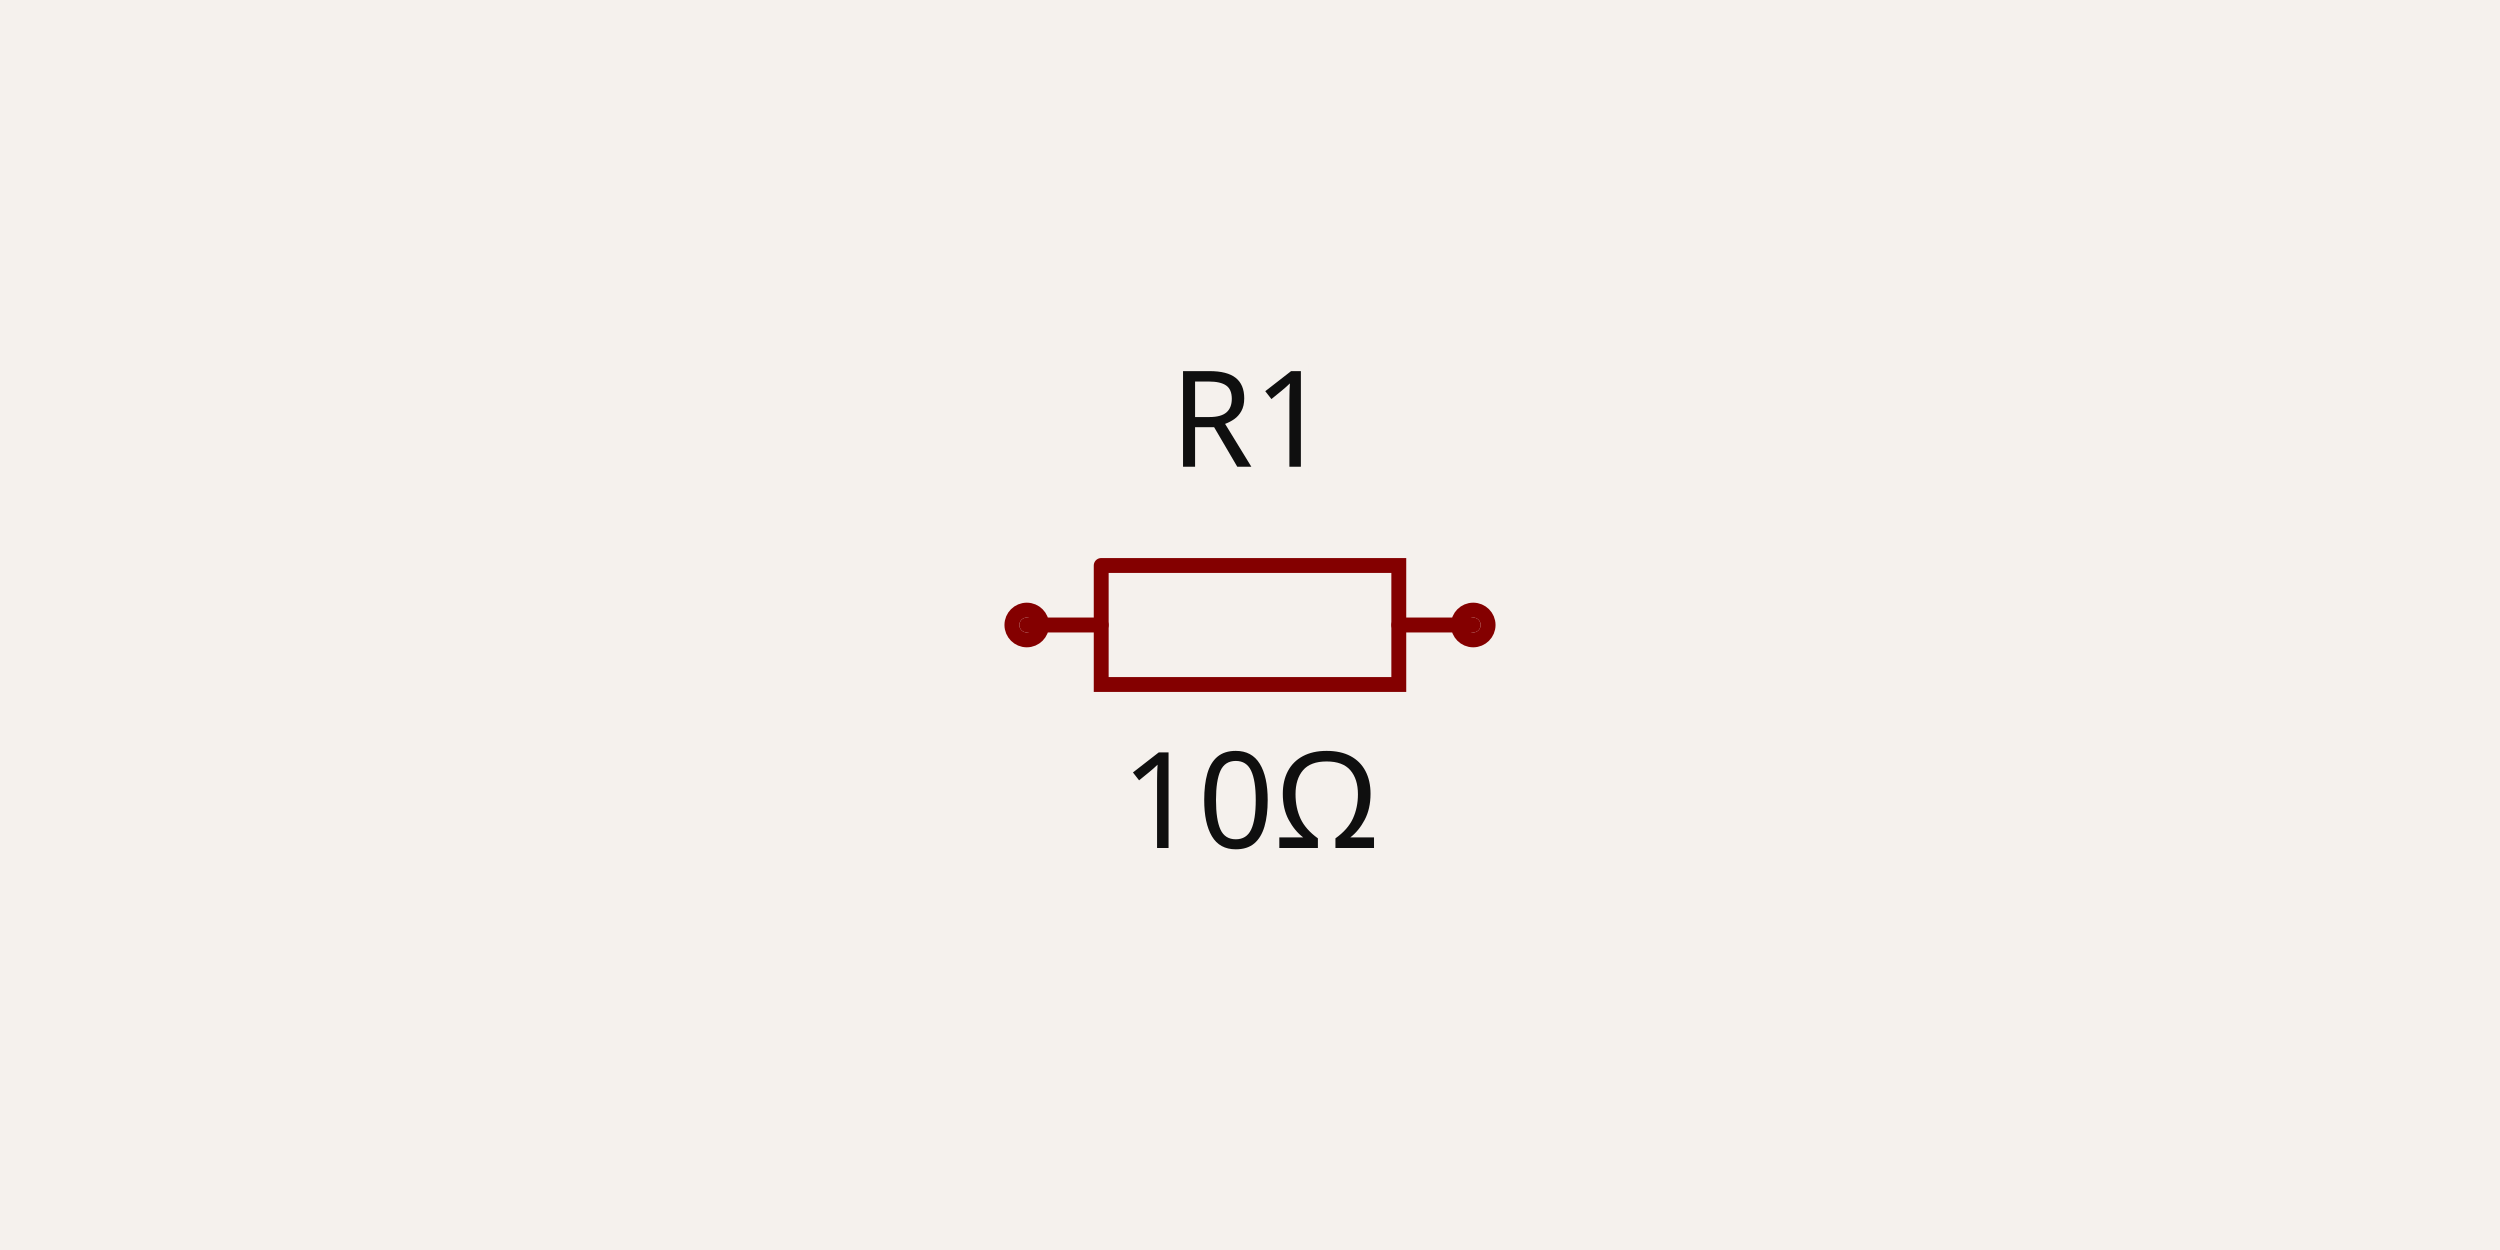
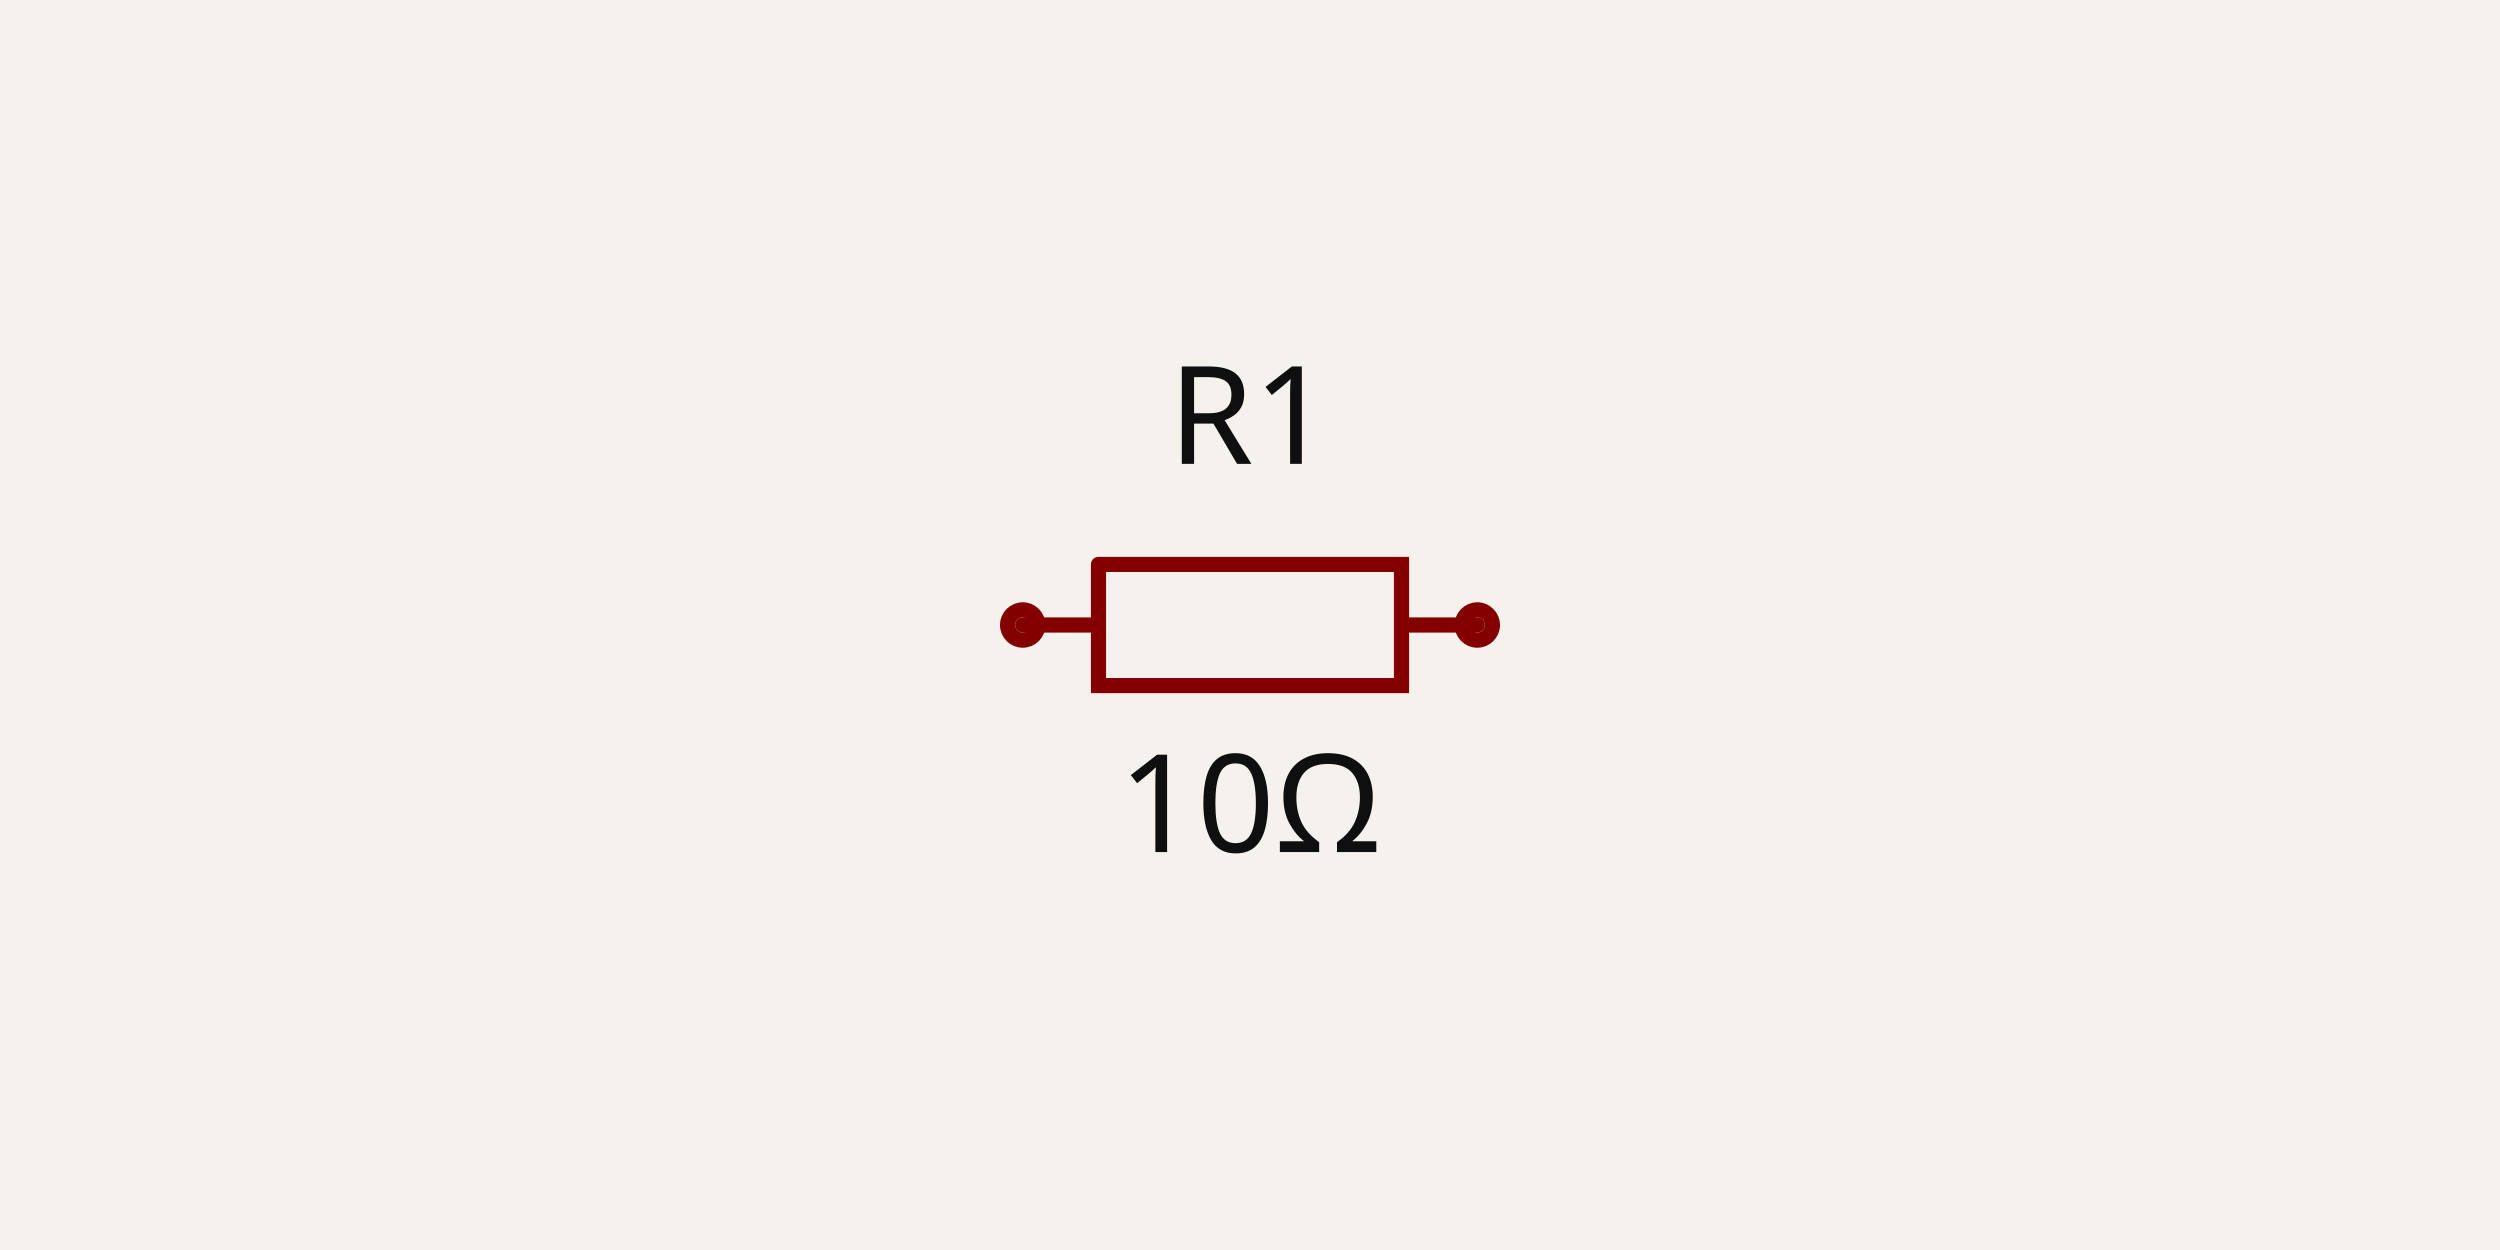
- <svg xmlns="http://www.w3.org/2000/svg" class="tscircuit-schematic" width="1200" height="600" style="background-color: rgb(245, 241, 237)" data-real-to-screen-transform="matrix(357.1428571429,0,0,-357.1428571429,600,300)" data-software-used-string="@tscircuit/core@0.0.1404">
+ <svg xmlns="http://www.w3.org/2000/svg" class="tscircuit-schematic" width="1200" height="600" style="background-color: rgb(245, 241, 237)" data-real-to-screen-transform="matrix(363.6363636364,0,0,-363.6363636364,600,300)" data-software-used-string="@tscircuit/core@0.0.1404">
  <style>
              .boundary { fill: rgb(245, 241, 237); }
              .schematic-boundary { fill: none; stroke: #fff; }
              .component { fill: none; stroke: rgb(132, 0, 0); }
              .chip { fill: rgb(255, 255, 194); stroke: rgb(132, 0, 0); }
              .component-pin { fill: none; stroke: rgb(132, 0, 0); }
              .text { font-family: sans-serif; fill: rgb(0, 150, 0); }
              .pin-number { fill: rgb(169, 0, 0); }
              .port-label { fill: rgb(0, 100, 100); }
              .component-name { fill: rgb(0, 100, 100); }
              
            </style>
  <rect class="boundary" x="0" y="0" width="1200" height="600" />
  <g class="sch-component" data-circuit-json-type="schematic_component" data-schematic-component-id="schematic_component_0">
-     <rect class="component-overlay sch-component-overlay" x="492.857" y="271.436" width="214.286" height="57.129" fill="transparent" />
-     <path class="sch-component-symbol-path" d="M 492.857 300 L 528.579 300" stroke="rgb(132, 0, 0)" fill="none" stroke-width="7.143px" stroke-linecap="round" />
-     <path class="sch-component-symbol-path" d="M 671.421 300 L 707.143 300" stroke="rgb(132, 0, 0)" fill="none" stroke-width="7.143px" stroke-linecap="round" />
-     <path class="sch-component-symbol-path" d="M 528.579 271.436 L 671.421 271.436 L 671.421 328.564 L 528.579 328.564 L 528.579 271.436" stroke="rgb(132, 0, 0)" fill="none" stroke-width="7.143px" stroke-linecap="round" />
-     <text class="sch-component-name sch-component-text" x="600" y="242.857" stroke="rgb(245, 241, 237)" stroke-width="7.143px" paint-order="stroke" fill="rgb(15, 15, 15)" font-family="sans-serif" text-anchor="middle" dominant-baseline="ideographic" font-size="64.286px">R1</text>
-     <text class="sch-component-text" x="600" y="357.143" fill="rgb(15, 15, 15)" font-family="sans-serif" text-anchor="middle" dominant-baseline="hanging" font-size="64.286px">10Ω</text>
-     <circle class="component-pin sch-component-pin" cx="492.857" cy="300" r="7.143px" stroke-width="7.143px" fill="none" stroke="rgb(132, 0, 0)" />
-     <circle class="component-pin sch-component-pin" cx="707.143" cy="300" r="7.143px" stroke-width="7.143px" fill="none" stroke="rgb(132, 0, 0)" />
+     <rect class="component-overlay sch-component-overlay" x="490.909" y="270.916" width="218.182" height="58.167" fill="transparent" />
+     <path class="sch-component-symbol-path" d="M 490.909 300 L 527.28 300" stroke="rgb(132, 0, 0)" fill="none" stroke-width="7.273px" stroke-linecap="round" />
+     <path class="sch-component-symbol-path" d="M 672.72 300 L 709.091 300" stroke="rgb(132, 0, 0)" fill="none" stroke-width="7.273px" stroke-linecap="round" />
+     <path class="sch-component-symbol-path" d="M 527.28 270.916 L 672.72 270.916 L 672.72 329.084 L 527.28 329.084 L 527.28 270.916" stroke="rgb(132, 0, 0)" fill="none" stroke-width="7.273px" stroke-linecap="round" />
+     <text class="sch-component-name sch-component-text" x="600" y="241.818" stroke="rgb(245, 241, 237)" stroke-width="7.273px" paint-order="stroke" fill="rgb(15, 15, 15)" font-family="sans-serif" text-anchor="middle" dominant-baseline="ideographic" font-size="65.455px">R1</text>
+     <text class="sch-component-text" x="600" y="358.182" fill="rgb(15, 15, 15)" font-family="sans-serif" text-anchor="middle" dominant-baseline="hanging" font-size="65.455px">10Ω</text>
+     <circle class="component-pin sch-component-pin" cx="490.909" cy="300" r="7.273px" stroke-width="7.273px" fill="none" stroke="rgb(132, 0, 0)" />
+     <circle class="component-pin sch-component-pin" cx="709.091" cy="300" r="7.273px" stroke-width="7.273px" fill="none" stroke="rgb(132, 0, 0)" />
  </g>
  <g class="schematic-port-hover sch-port-hover" data-schematic-port-id="source_port_0">
-     <circle cx="492.857" cy="300" r="14.286" fill="red" opacity="0" />
+     <circle cx="490.909" cy="300" r="14.545" fill="red" opacity="0" />
  </g>
  <g class="schematic-port-hover sch-port-hover" data-schematic-port-id="source_port_1">
-     <circle cx="707.143" cy="300" r="14.286" fill="red" opacity="0" />
+     <circle cx="709.091" cy="300" r="14.545" fill="red" opacity="0" />
  </g>
</svg>
